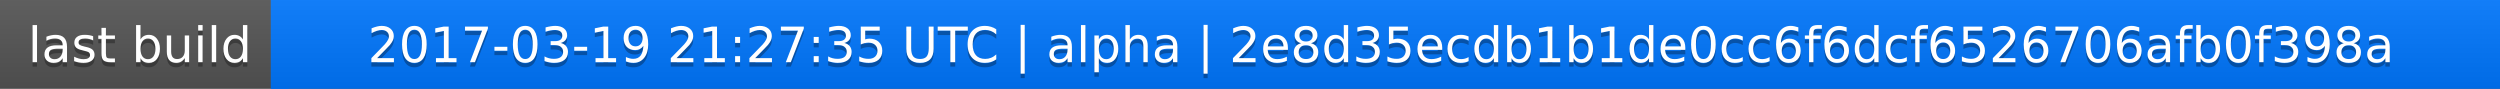
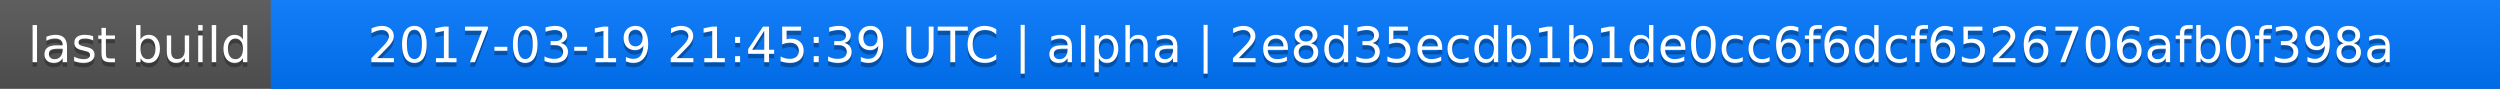
<svg xmlns="http://www.w3.org/2000/svg" width="563" height="20">
  <linearGradient id="a" x2="0" y2="100%">
    <stop offset="0" stop-color="#bbb" stop-opacity=".1" />
    <stop offset="1" stop-opacity=".1" />
  </linearGradient>
  <rect rx="0" width="563" height="20" fill="#555" />
  <rect rx="0" x="61" width="502" height="20" fill="#07f" />
  <path fill="#07f" d="M61 0h4v20h-4z" />
  <rect rx="0" width="563" height="20" fill="url(#a)" />
  <g fill="#fff" text-anchor="middle" font-family="DejaVu Sans,Verdana,Geneva,sans-serif" font-size="11">
    <text x="31.5" y="15" fill="#010101" fill-opacity=".3">last build</text>
    <text x="31.5" y="14">last build</text>
-     <text x="311" y="15" fill="#010101" fill-opacity=".3">2017-03-19 21:27:35 UTC | alpha | 2e8d35ecdb1b1de0cc6f6dcf6526706afb0f398a</text>
-     <text x="311" y="14">2017-03-19 21:27:35 UTC | alpha | 2e8d35ecdb1b1de0cc6f6dcf6526706afb0f398a</text>
+     <text x="311" y="15" fill="#010101" fill-opacity=".3">2017-03-19 21:45:39 UTC | alpha | 2e8d35ecdb1b1de0cc6f6dcf6526706afb0f398a</text>
+     <text x="311" y="14">2017-03-19 21:45:39 UTC | alpha | 2e8d35ecdb1b1de0cc6f6dcf6526706afb0f398a</text>
  </g>
</svg>
